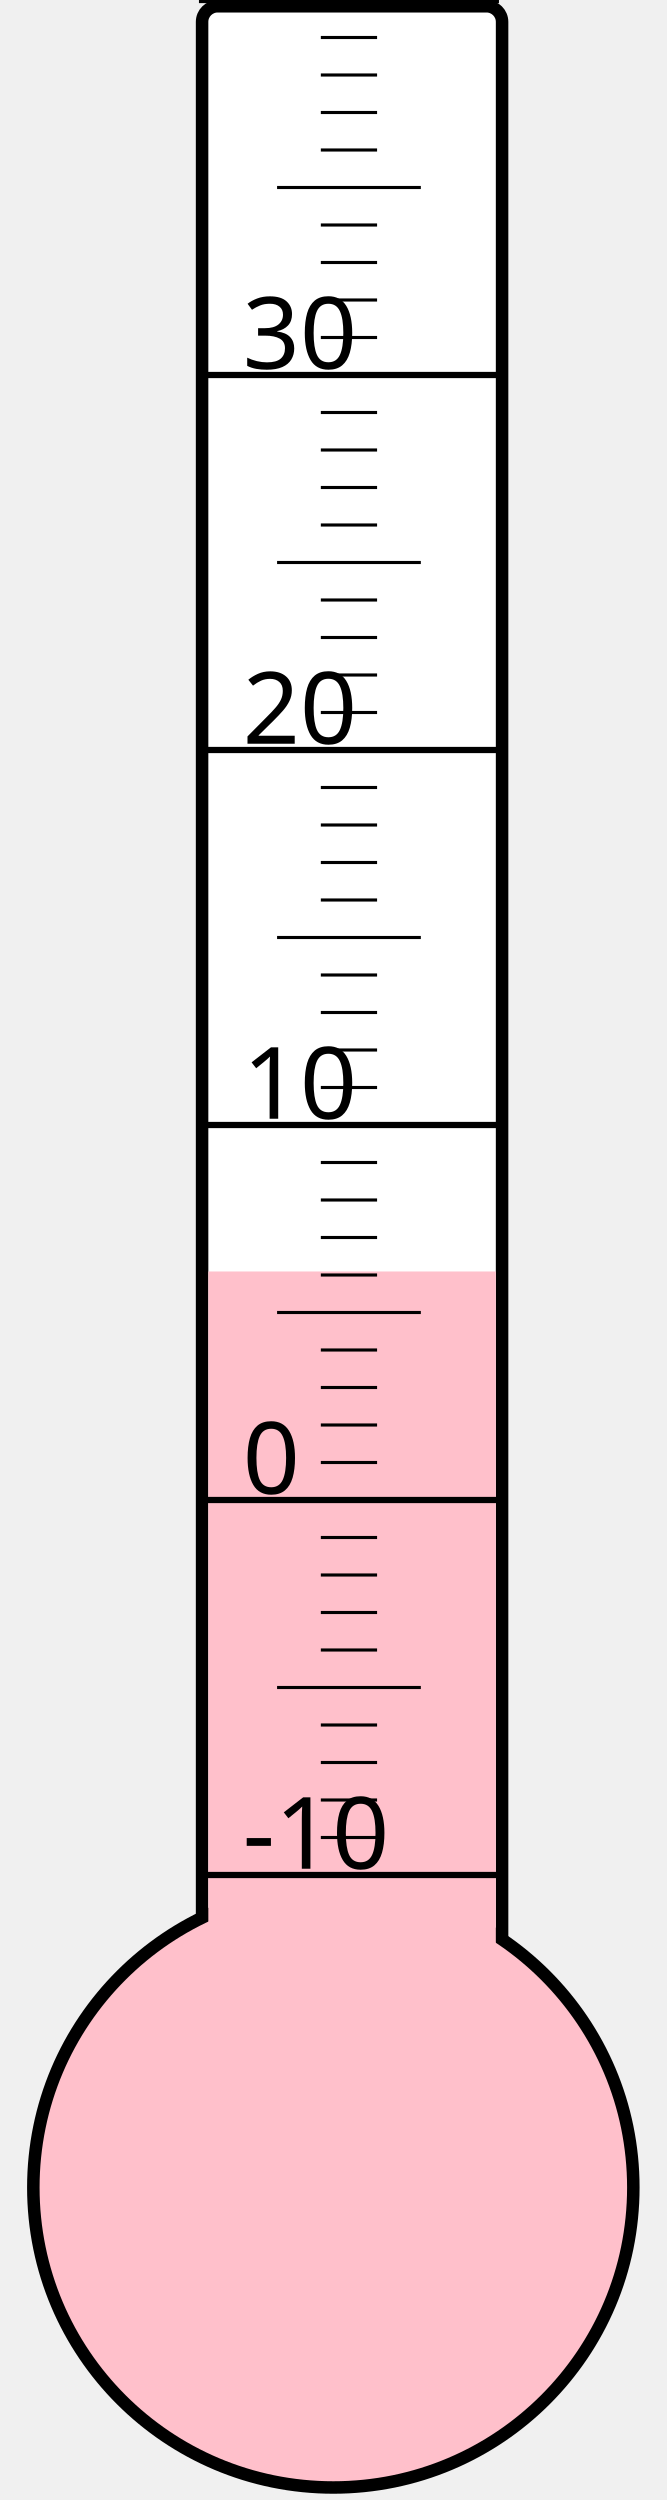
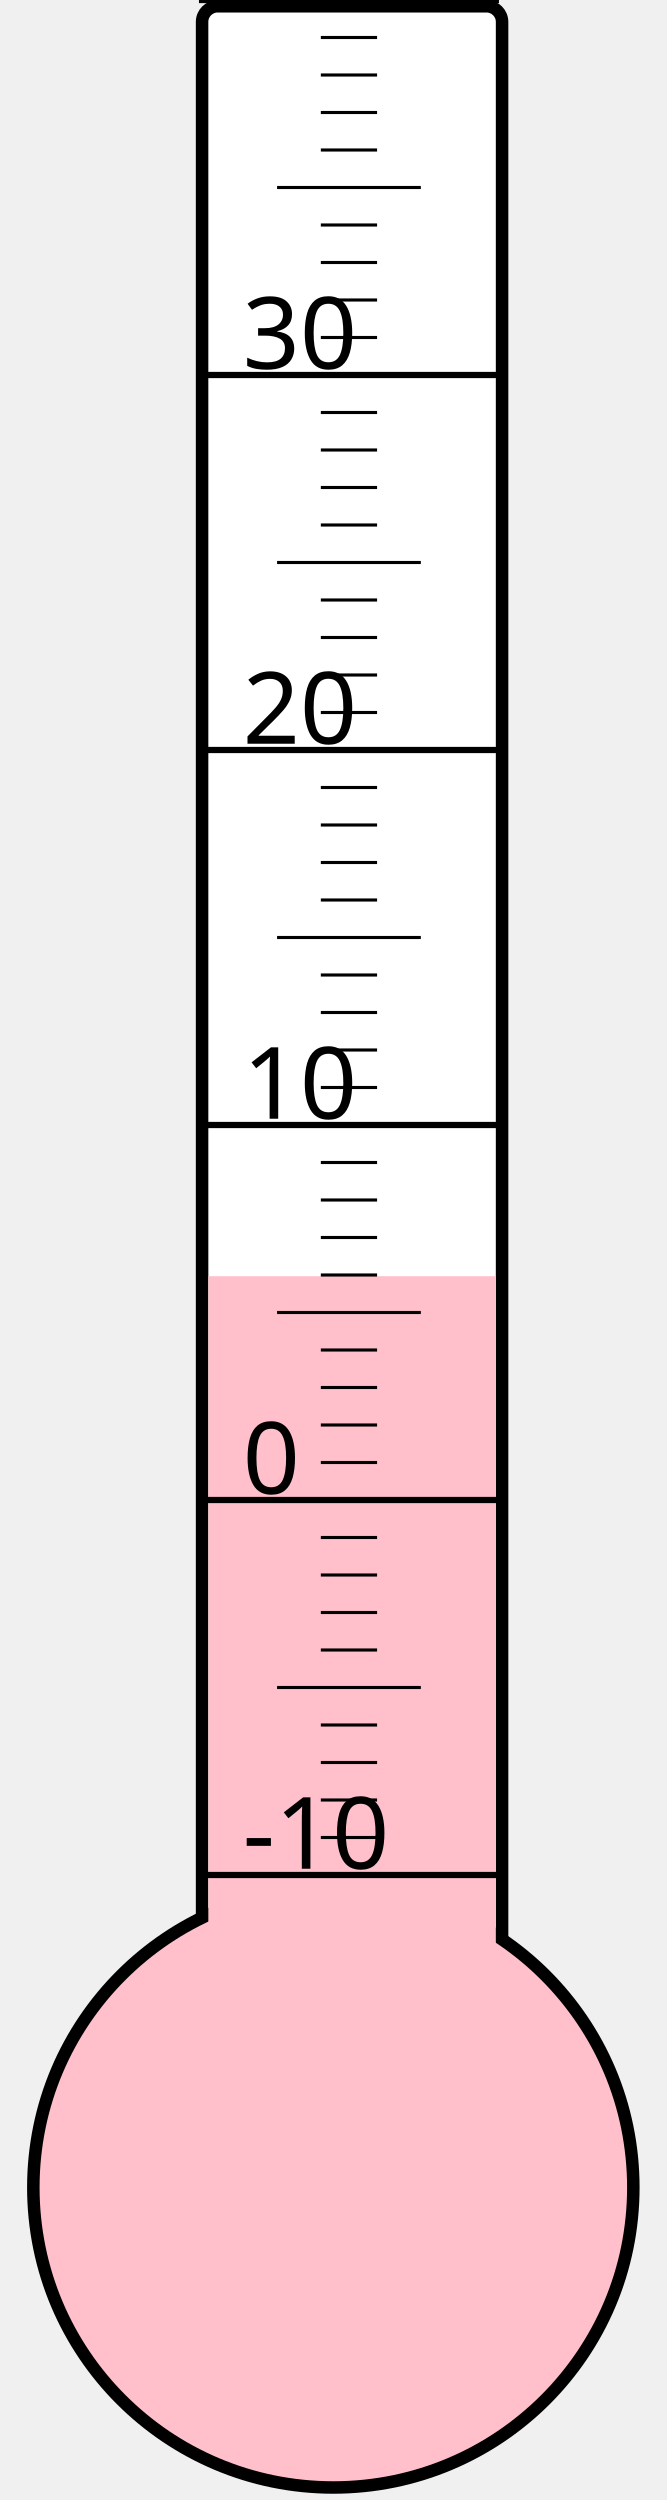
<svg xmlns="http://www.w3.org/2000/svg" width="40px" height="150px" viewBox="0 0 200 800">
  <rect width="200" height="800" x="0" y="0" style="fill: #ffffeb; fill-opacity: 0;" />
  <rect width="96" height="680" x="58" y="2" rx="5" ry="5" style="fill: white; fill-opacity: 1; stroke: black; stroke-width: 4;" />
  <circle cx="100" cy="700" r="96" style="fill: pink; stroke: black; stroke-width: 4;" />
-   <rect width="92" height="293.125" x="60" y="406.875" style="fill: pink; fill-opacity: 1; stroke-width: 0;" />
+   <rect width="92" height="291.625" x="60" y="408.375" style="fill: pink; fill-opacity: 1; stroke-width: 0;" />
  <text x="71" y="598" style="font-family: sans-serif; font-size: 24pt;">-10</text>
  <text x="71" y="478" style="font-family: sans-serif; font-size: 24pt;">0</text>
  <text x="71" y="358" style="font-family: sans-serif; font-size: 24pt;">10</text>
  <text x="71" y="238" style="font-family: sans-serif; font-size: 24pt;">20</text>
  <text x="71" y="118" style="font-family: sans-serif; font-size: 24pt;">30</text>
  <g style="stroke: black;">
    <line x1="57" y1="600" x2="153" y2="600" style="stroke-width: 2;" />
    <line x1="96" y1="588" x2="114" y2="588" style="stroke-width: 1;" />
    <line x1="96" y1="576" x2="114" y2="576" style="stroke-width: 1;" />
    <line x1="96" y1="564" x2="114" y2="564" style="stroke-width: 1;" />
    <line x1="96" y1="552" x2="114" y2="552" style="stroke-width: 1;" />
    <line x1="82" y1="540" x2="128" y2="540" style="stroke-width: 1;" />
    <line x1="96" y1="528" x2="114" y2="528" style="stroke-width: 1;" />
    <line x1="96" y1="516" x2="114" y2="516" style="stroke-width: 1;" />
    <line x1="96" y1="504" x2="114" y2="504" style="stroke-width: 1;" />
    <line x1="96" y1="492" x2="114" y2="492" style="stroke-width: 1;" />
    <line x1="57" y1="480" x2="153" y2="480" style="stroke-width: 2;" />
    <line x1="96" y1="468" x2="114" y2="468" style="stroke-width: 1;" />
    <line x1="96" y1="456" x2="114" y2="456" style="stroke-width: 1;" />
    <line x1="96" y1="444" x2="114" y2="444" style="stroke-width: 1;" />
    <line x1="96" y1="432" x2="114" y2="432" style="stroke-width: 1;" />
    <line x1="82" y1="420" x2="128" y2="420" style="stroke-width: 1;" />
    <line x1="96" y1="408" x2="114" y2="408" style="stroke-width: 1;" />
    <line x1="96" y1="396" x2="114" y2="396" style="stroke-width: 1;" />
    <line x1="96" y1="384" x2="114" y2="384" style="stroke-width: 1;" />
    <line x1="96" y1="372" x2="114" y2="372" style="stroke-width: 1;" />
    <line x1="57" y1="360" x2="153" y2="360" style="stroke-width: 2;" />
    <line x1="96" y1="348" x2="114" y2="348" style="stroke-width: 1;" />
    <line x1="96" y1="336" x2="114" y2="336" style="stroke-width: 1;" />
    <line x1="96" y1="324" x2="114" y2="324" style="stroke-width: 1;" />
    <line x1="96" y1="312" x2="114" y2="312" style="stroke-width: 1;" />
    <line x1="82" y1="300" x2="128" y2="300" style="stroke-width: 1;" />
    <line x1="96" y1="288" x2="114" y2="288" style="stroke-width: 1;" />
    <line x1="96" y1="276" x2="114" y2="276" style="stroke-width: 1;" />
    <line x1="96" y1="264" x2="114" y2="264" style="stroke-width: 1;" />
    <line x1="96" y1="252" x2="114" y2="252" style="stroke-width: 1;" />
    <line x1="57" y1="240" x2="153" y2="240" style="stroke-width: 2;" />
    <line x1="96" y1="228" x2="114" y2="228" style="stroke-width: 1;" />
    <line x1="96" y1="216" x2="114" y2="216" style="stroke-width: 1;" />
    <line x1="96" y1="204" x2="114" y2="204" style="stroke-width: 1;" />
    <line x1="96" y1="192" x2="114" y2="192" style="stroke-width: 1;" />
    <line x1="82" y1="180" x2="128" y2="180" style="stroke-width: 1;" />
    <line x1="96" y1="168" x2="114" y2="168" style="stroke-width: 1;" />
    <line x1="96" y1="156" x2="114" y2="156" style="stroke-width: 1;" />
    <line x1="96" y1="144" x2="114" y2="144" style="stroke-width: 1;" />
    <line x1="96" y1="132" x2="114" y2="132" style="stroke-width: 1;" />
    <line x1="57" y1="120" x2="153" y2="120" style="stroke-width: 2;" />
    <line x1="96" y1="108" x2="114" y2="108" style="stroke-width: 1;" />
    <line x1="96" y1="96" x2="114" y2="96" style="stroke-width: 1;" />
    <line x1="96" y1="84" x2="114" y2="84" style="stroke-width: 1;" />
    <line x1="96" y1="72" x2="114" y2="72" style="stroke-width: 1;" />
    <line x1="82" y1="60" x2="128" y2="60" style="stroke-width: 1;" />
    <line x1="96" y1="48" x2="114" y2="48" style="stroke-width: 1;" />
    <line x1="96" y1="36" x2="114" y2="36" style="stroke-width: 1;" />
    <line x1="96" y1="24" x2="114" y2="24" style="stroke-width: 1;" />
    <line x1="96" y1="12" x2="114" y2="12" style="stroke-width: 1;" />
    <line x1="57" y1="0" x2="153" y2="0" style="stroke-width: 2;" />
  </g>
</svg>
